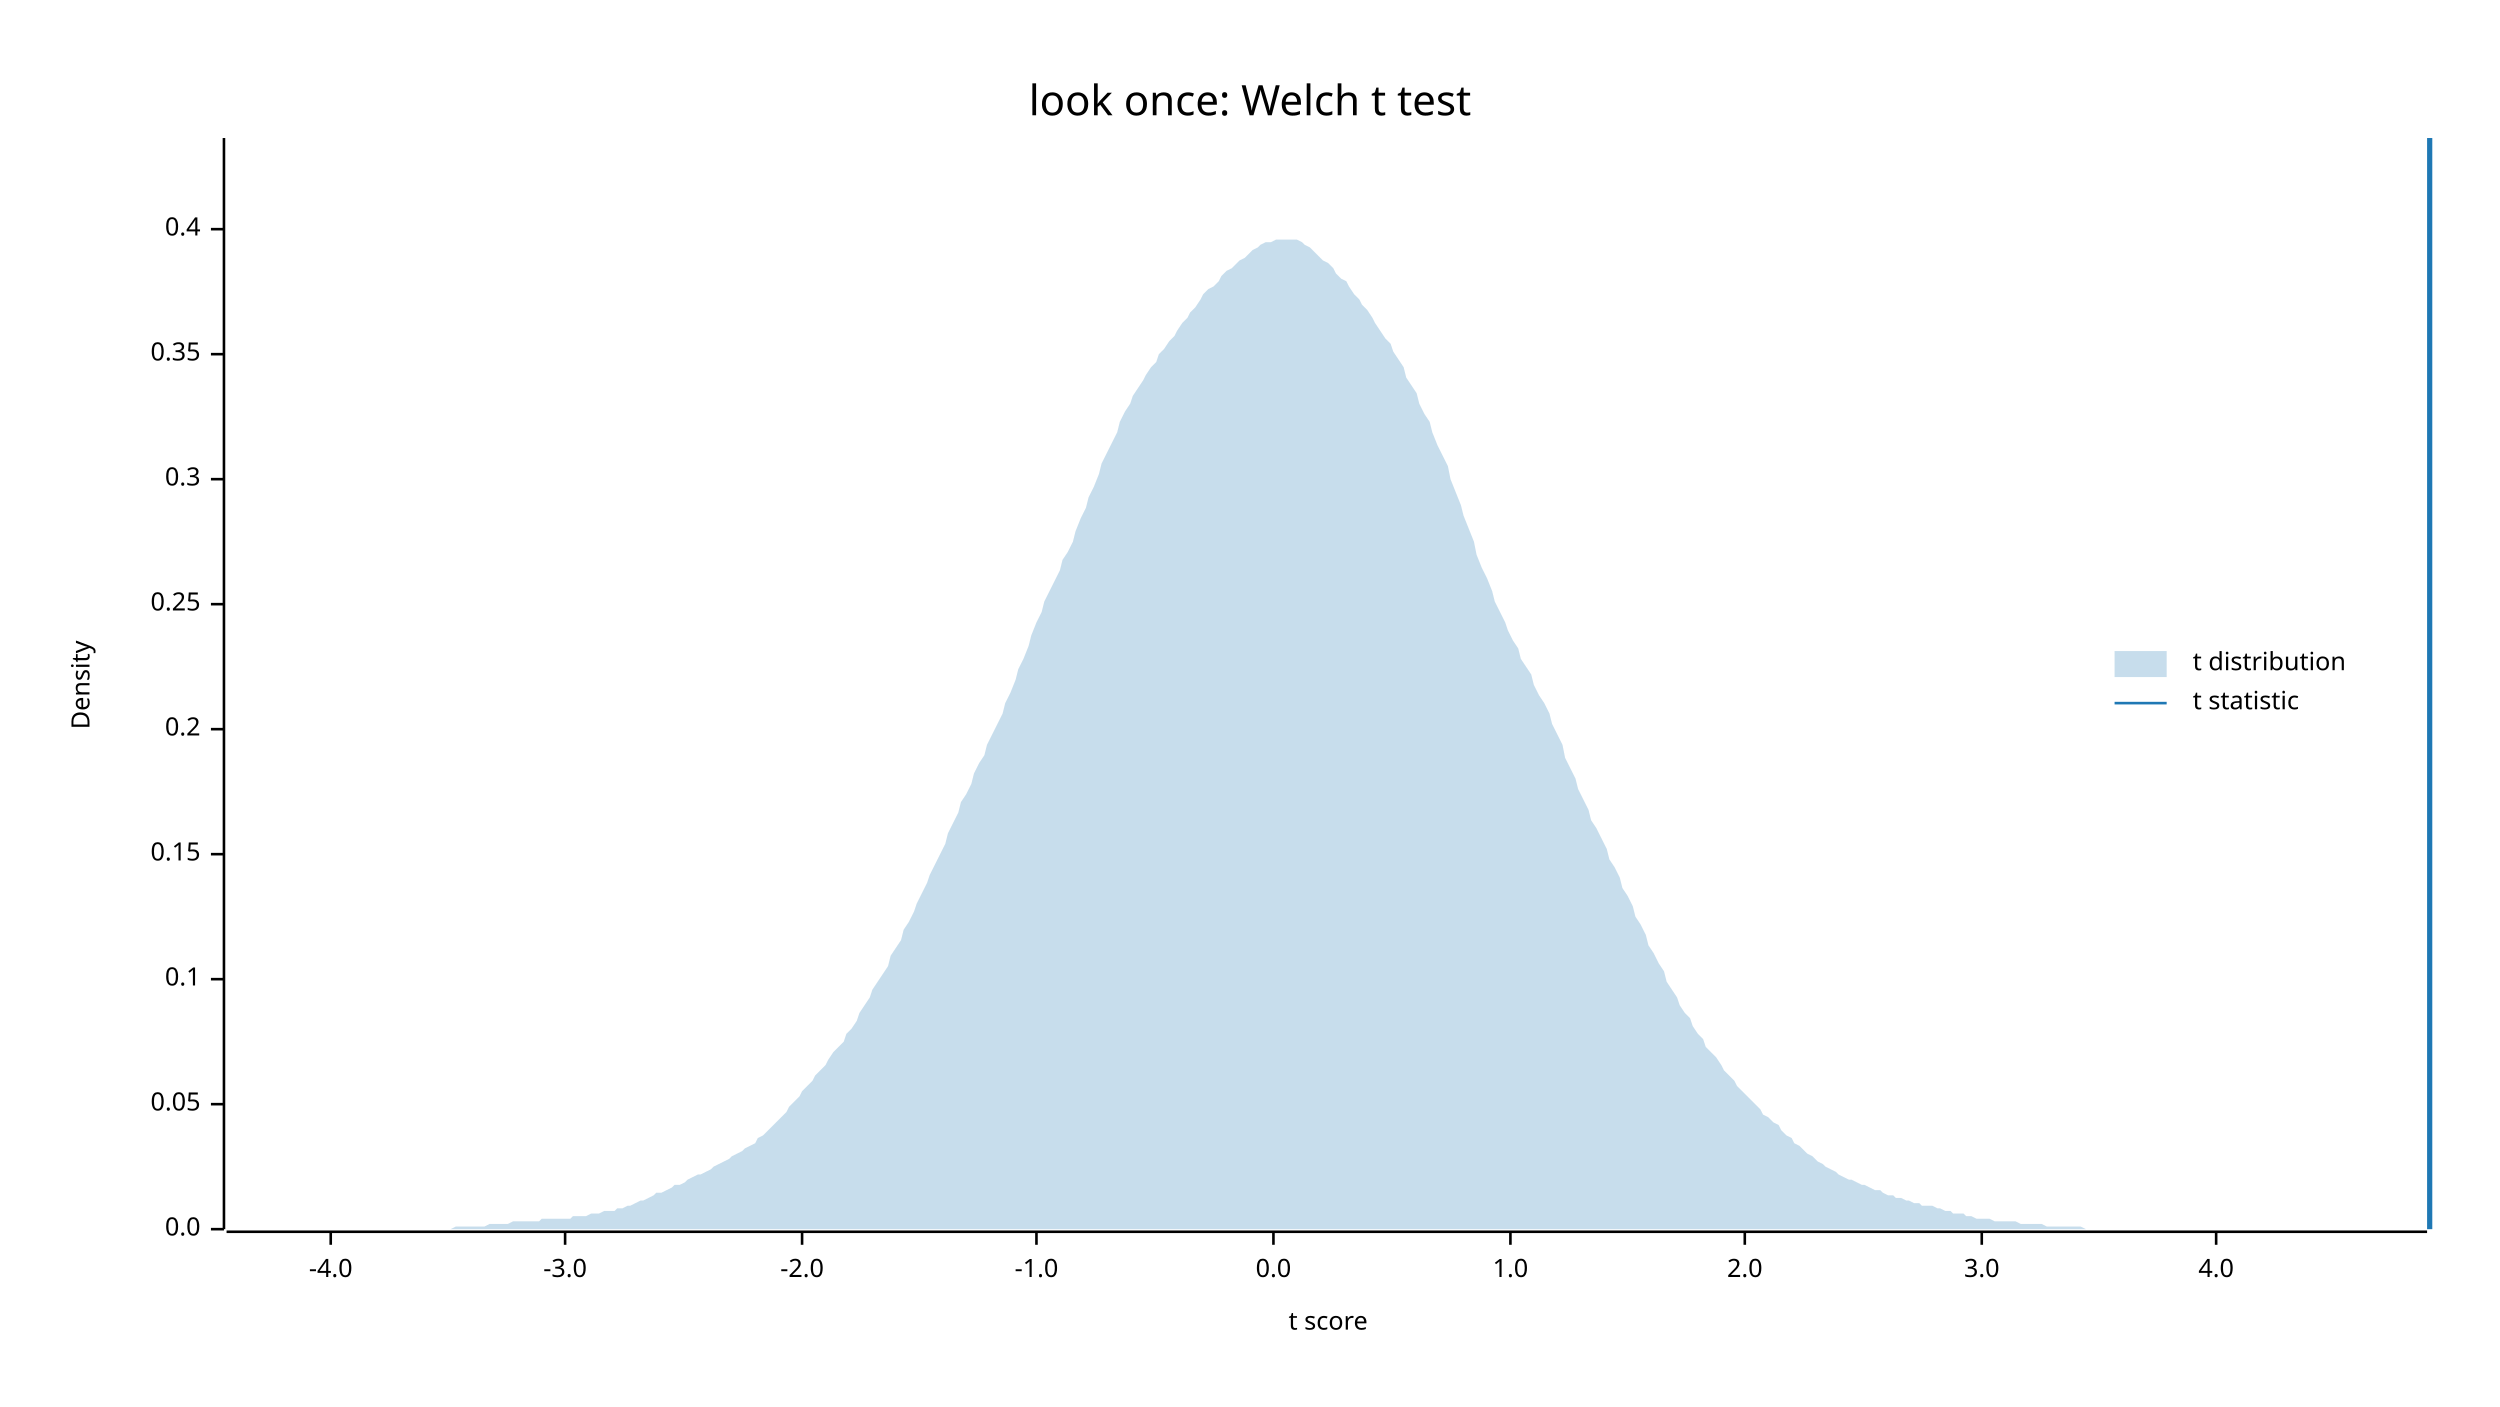
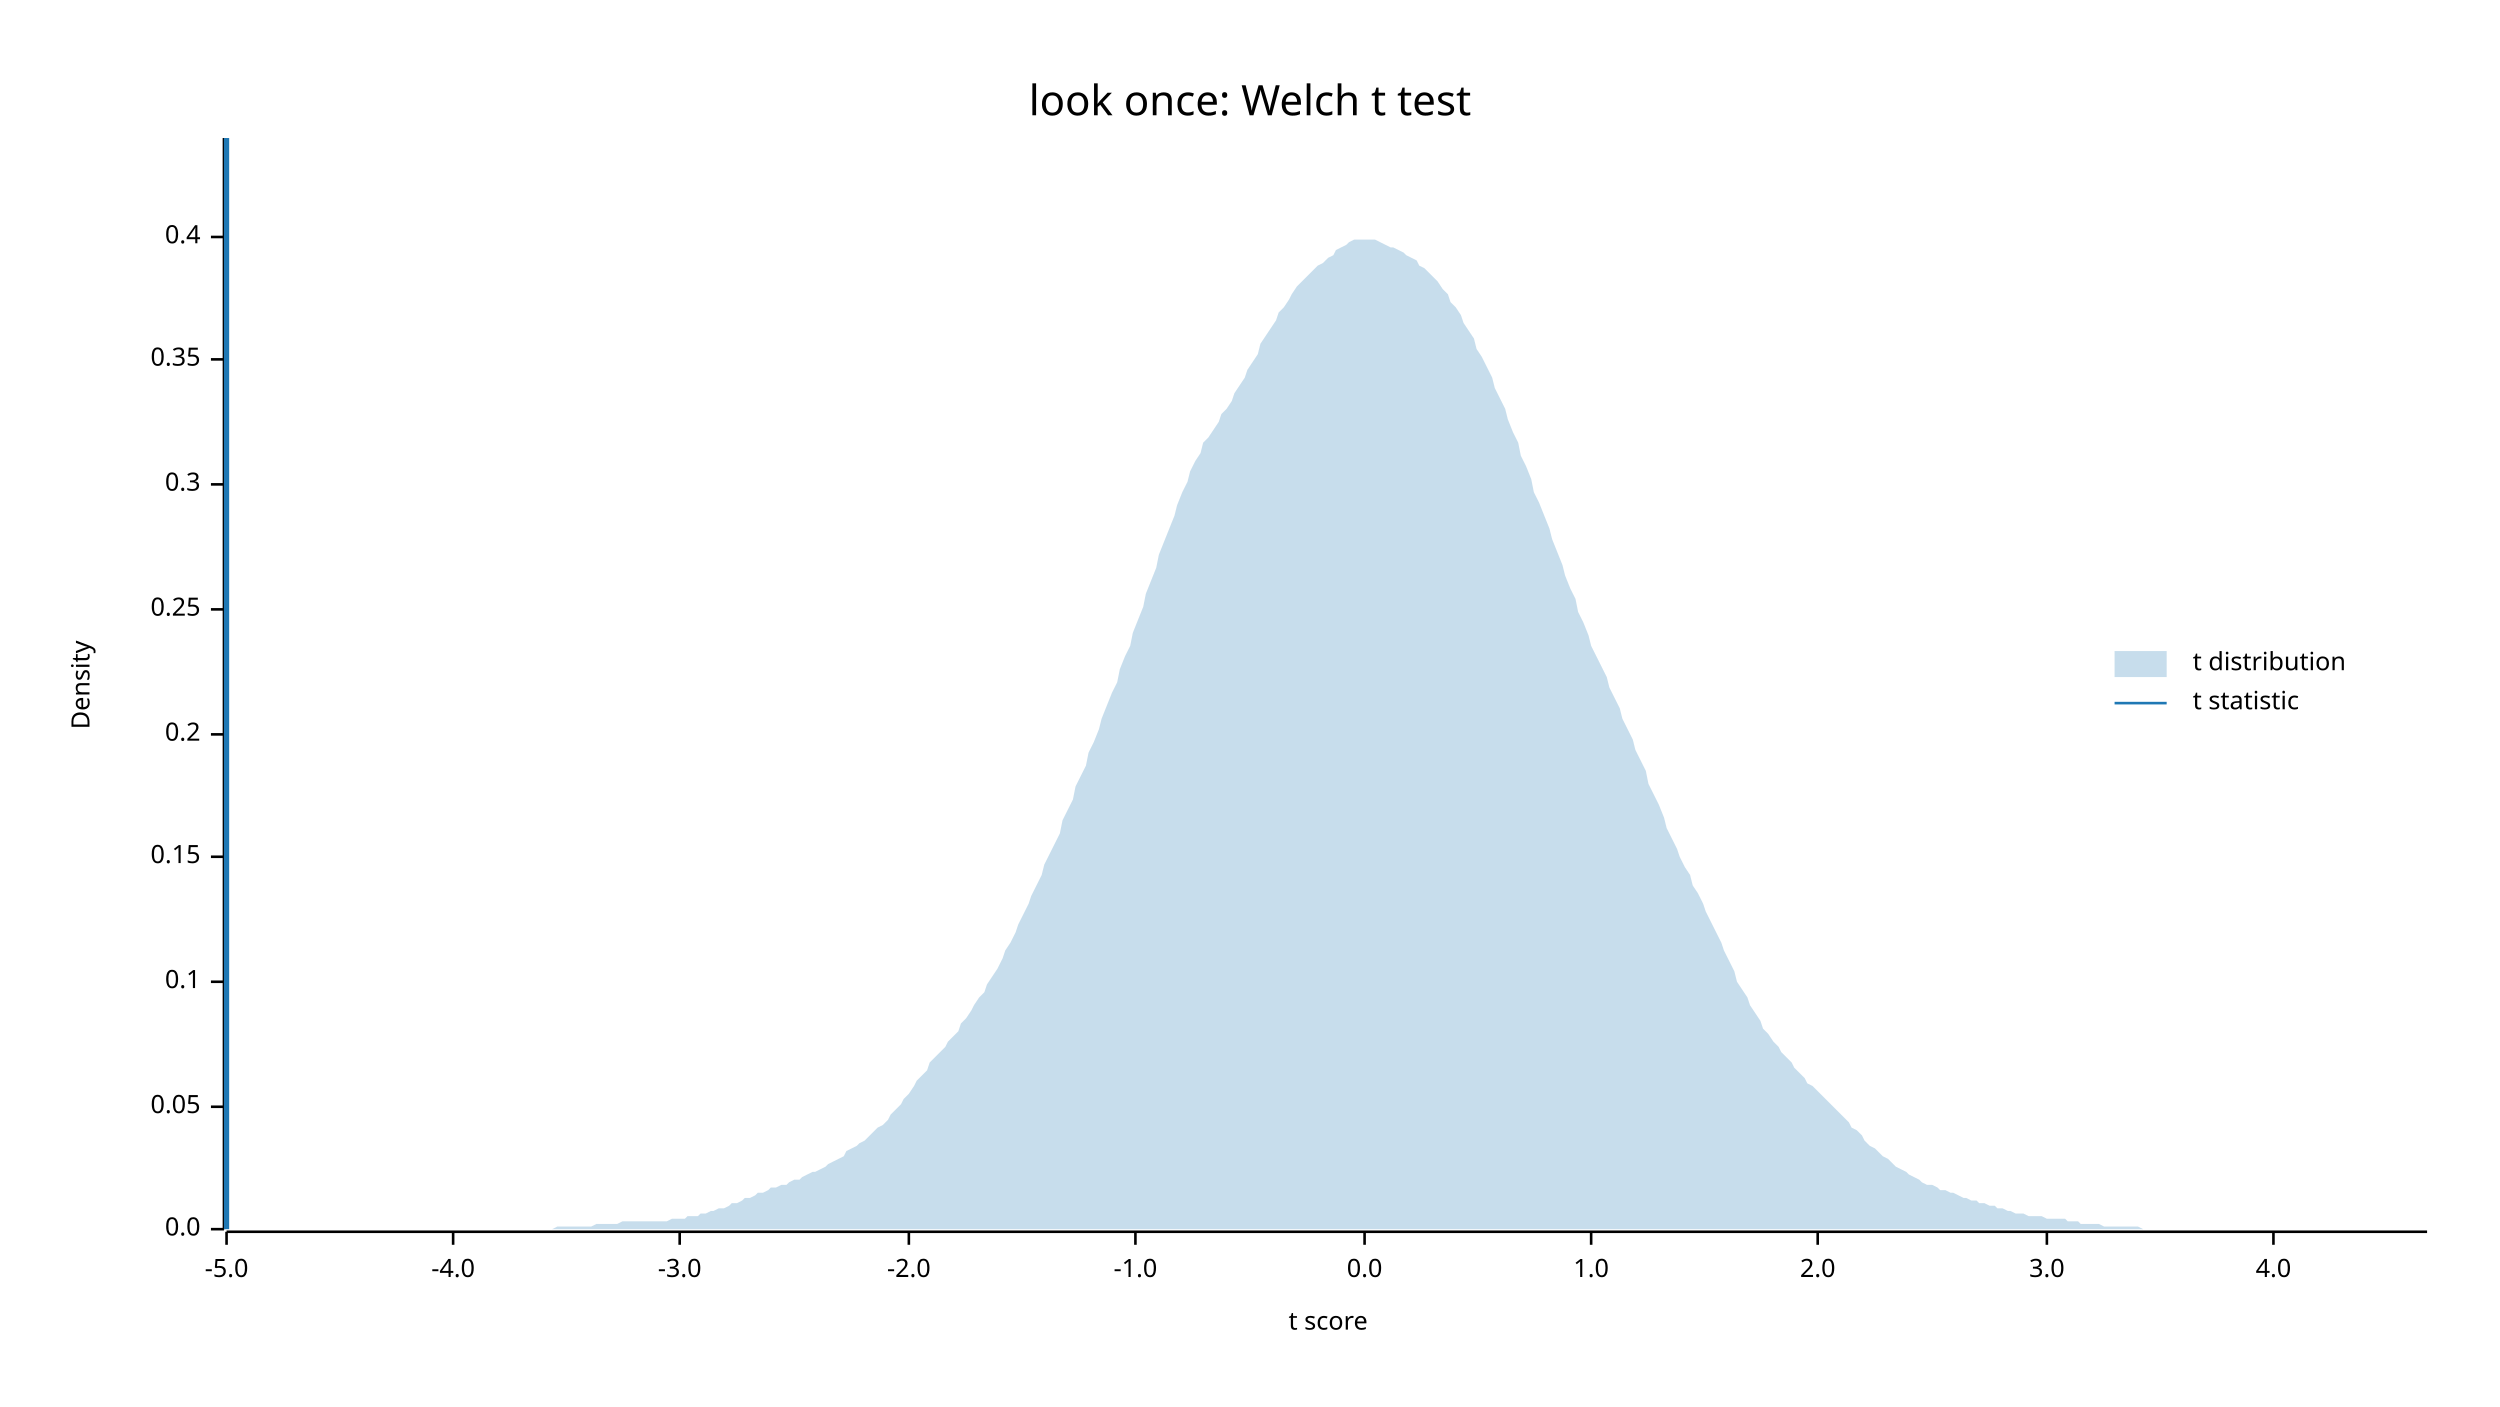
<svg xmlns="http://www.w3.org/2000/svg" width="960" height="540" viewBox="0 0 960 540">
  <text x="480" y="32" dy="0.76em" text-anchor="middle" font-family="sans-serif" font-size="16.129" opacity="1" fill="#000000">
look once: Welch t test
</text>
  <text x="27" y="263" dy="0.76em" text-anchor="middle" font-family="sans-serif" font-size="9.677" opacity="1" fill="#000000" transform="rotate(270, 27, 263)">
Density
</text>
  <text x="510" y="513" dy="-0.5ex" text-anchor="middle" font-family="sans-serif" font-size="9.677" opacity="1" fill="#000000">
t score
</text>
  <polyline fill="none" opacity="1" stroke="#000000" stroke-width="1" points="86,53 86,472 " />
  <text x="77" y="472" dy="0.5ex" text-anchor="end" font-family="sans-serif" font-size="9.677" opacity="1" fill="#000000">
0.0
</text>
  <polyline fill="none" opacity="1" stroke="#000000" stroke-width="1" points="81,472 86,472 " />
-   <text x="77" y="424" dy="0.5ex" text-anchor="end" font-family="sans-serif" font-size="9.677" opacity="1" fill="#000000">
+   <text x="77" y="425" dy="0.5ex" text-anchor="end" font-family="sans-serif" font-size="9.677" opacity="1" fill="#000000">
0.05
</text>
-   <polyline fill="none" opacity="1" stroke="#000000" stroke-width="1" points="81,424 86,424 " />
-   <text x="77" y="376" dy="0.5ex" text-anchor="end" font-family="sans-serif" font-size="9.677" opacity="1" fill="#000000">
+   <polyline fill="none" opacity="1" stroke="#000000" stroke-width="1" points="81,425 86,425 " />
+   <text x="77" y="377" dy="0.5ex" text-anchor="end" font-family="sans-serif" font-size="9.677" opacity="1" fill="#000000">
0.1
</text>
-   <polyline fill="none" opacity="1" stroke="#000000" stroke-width="1" points="81,376 86,376 " />
-   <text x="77" y="328" dy="0.5ex" text-anchor="end" font-family="sans-serif" font-size="9.677" opacity="1" fill="#000000">
+   <polyline fill="none" opacity="1" stroke="#000000" stroke-width="1" points="81,377 86,377 " />
+   <text x="77" y="329" dy="0.5ex" text-anchor="end" font-family="sans-serif" font-size="9.677" opacity="1" fill="#000000">
0.15
</text>
-   <polyline fill="none" opacity="1" stroke="#000000" stroke-width="1" points="81,328 86,328 " />
-   <text x="77" y="280" dy="0.5ex" text-anchor="end" font-family="sans-serif" font-size="9.677" opacity="1" fill="#000000">
+   <polyline fill="none" opacity="1" stroke="#000000" stroke-width="1" points="81,329 86,329 " />
+   <text x="77" y="282" dy="0.5ex" text-anchor="end" font-family="sans-serif" font-size="9.677" opacity="1" fill="#000000">
0.2
</text>
-   <polyline fill="none" opacity="1" stroke="#000000" stroke-width="1" points="81,280 86,280 " />
-   <text x="77" y="232" dy="0.5ex" text-anchor="end" font-family="sans-serif" font-size="9.677" opacity="1" fill="#000000">
+   <polyline fill="none" opacity="1" stroke="#000000" stroke-width="1" points="81,282 86,282 " />
+   <text x="77" y="234" dy="0.5ex" text-anchor="end" font-family="sans-serif" font-size="9.677" opacity="1" fill="#000000">
0.25
</text>
-   <polyline fill="none" opacity="1" stroke="#000000" stroke-width="1" points="81,232 86,232 " />
-   <text x="77" y="184" dy="0.5ex" text-anchor="end" font-family="sans-serif" font-size="9.677" opacity="1" fill="#000000">
+   <polyline fill="none" opacity="1" stroke="#000000" stroke-width="1" points="81,234 86,234 " />
+   <text x="77" y="186" dy="0.5ex" text-anchor="end" font-family="sans-serif" font-size="9.677" opacity="1" fill="#000000">
0.3
</text>
-   <polyline fill="none" opacity="1" stroke="#000000" stroke-width="1" points="81,184 86,184 " />
-   <text x="77" y="136" dy="0.5ex" text-anchor="end" font-family="sans-serif" font-size="9.677" opacity="1" fill="#000000">
+   <polyline fill="none" opacity="1" stroke="#000000" stroke-width="1" points="81,186 86,186 " />
+   <text x="77" y="138" dy="0.5ex" text-anchor="end" font-family="sans-serif" font-size="9.677" opacity="1" fill="#000000">
0.35
</text>
-   <polyline fill="none" opacity="1" stroke="#000000" stroke-width="1" points="81,136 86,136 " />
-   <text x="77" y="88" dy="0.5ex" text-anchor="end" font-family="sans-serif" font-size="9.677" opacity="1" fill="#000000">
+   <polyline fill="none" opacity="1" stroke="#000000" stroke-width="1" points="81,138 86,138 " />
+   <text x="77" y="91" dy="0.5ex" text-anchor="end" font-family="sans-serif" font-size="9.677" opacity="1" fill="#000000">
0.4
</text>
-   <polyline fill="none" opacity="1" stroke="#000000" stroke-width="1" points="81,88 86,88 " />
+   <polyline fill="none" opacity="1" stroke="#000000" stroke-width="1" points="81,91 86,91 " />
  <polyline fill="none" opacity="1" stroke="#000000" stroke-width="1" points="87,473 932,473 " />
-   <text x="127" y="483" dy="0.76em" text-anchor="middle" font-family="sans-serif" font-size="9.677" opacity="1" fill="#000000">
+   <text x="87" y="483" dy="0.76em" text-anchor="middle" font-family="sans-serif" font-size="9.677" opacity="1" fill="#000000">
+ -5.0
+ </text>
+   <polyline fill="none" opacity="1" stroke="#000000" stroke-width="1" points="87,473 87,478 " />
+   <text x="174" y="483" dy="0.76em" text-anchor="middle" font-family="sans-serif" font-size="9.677" opacity="1" fill="#000000">
-4.0
</text>
-   <polyline fill="none" opacity="1" stroke="#000000" stroke-width="1" points="127,473 127,478 " />
-   <text x="217" y="483" dy="0.76em" text-anchor="middle" font-family="sans-serif" font-size="9.677" opacity="1" fill="#000000">
+   <polyline fill="none" opacity="1" stroke="#000000" stroke-width="1" points="174,473 174,478 " />
+   <text x="261" y="483" dy="0.76em" text-anchor="middle" font-family="sans-serif" font-size="9.677" opacity="1" fill="#000000">
-3.0
</text>
-   <polyline fill="none" opacity="1" stroke="#000000" stroke-width="1" points="217,473 217,478 " />
-   <text x="308" y="483" dy="0.76em" text-anchor="middle" font-family="sans-serif" font-size="9.677" opacity="1" fill="#000000">
+   <polyline fill="none" opacity="1" stroke="#000000" stroke-width="1" points="261,473 261,478 " />
+   <text x="349" y="483" dy="0.76em" text-anchor="middle" font-family="sans-serif" font-size="9.677" opacity="1" fill="#000000">
-2.0
</text>
-   <polyline fill="none" opacity="1" stroke="#000000" stroke-width="1" points="308,473 308,478 " />
-   <text x="398" y="483" dy="0.76em" text-anchor="middle" font-family="sans-serif" font-size="9.677" opacity="1" fill="#000000">
+   <polyline fill="none" opacity="1" stroke="#000000" stroke-width="1" points="349,473 349,478 " />
+   <text x="436" y="483" dy="0.76em" text-anchor="middle" font-family="sans-serif" font-size="9.677" opacity="1" fill="#000000">
-1.0
</text>
-   <polyline fill="none" opacity="1" stroke="#000000" stroke-width="1" points="398,473 398,478 " />
-   <text x="489" y="483" dy="0.76em" text-anchor="middle" font-family="sans-serif" font-size="9.677" opacity="1" fill="#000000">
+   <polyline fill="none" opacity="1" stroke="#000000" stroke-width="1" points="436,473 436,478 " />
+   <text x="524" y="483" dy="0.76em" text-anchor="middle" font-family="sans-serif" font-size="9.677" opacity="1" fill="#000000">
0.0
</text>
-   <polyline fill="none" opacity="1" stroke="#000000" stroke-width="1" points="489,473 489,478 " />
-   <text x="580" y="483" dy="0.76em" text-anchor="middle" font-family="sans-serif" font-size="9.677" opacity="1" fill="#000000">
+   <polyline fill="none" opacity="1" stroke="#000000" stroke-width="1" points="524,473 524,478 " />
+   <text x="611" y="483" dy="0.76em" text-anchor="middle" font-family="sans-serif" font-size="9.677" opacity="1" fill="#000000">
1.0
</text>
-   <polyline fill="none" opacity="1" stroke="#000000" stroke-width="1" points="580,473 580,478 " />
-   <text x="670" y="483" dy="0.76em" text-anchor="middle" font-family="sans-serif" font-size="9.677" opacity="1" fill="#000000">
+   <polyline fill="none" opacity="1" stroke="#000000" stroke-width="1" points="611,473 611,478 " />
+   <text x="698" y="483" dy="0.76em" text-anchor="middle" font-family="sans-serif" font-size="9.677" opacity="1" fill="#000000">
2.0
</text>
-   <polyline fill="none" opacity="1" stroke="#000000" stroke-width="1" points="670,473 670,478 " />
-   <text x="761" y="483" dy="0.76em" text-anchor="middle" font-family="sans-serif" font-size="9.677" opacity="1" fill="#000000">
+   <polyline fill="none" opacity="1" stroke="#000000" stroke-width="1" points="698,473 698,478 " />
+   <text x="786" y="483" dy="0.76em" text-anchor="middle" font-family="sans-serif" font-size="9.677" opacity="1" fill="#000000">
3.0
</text>
-   <polyline fill="none" opacity="1" stroke="#000000" stroke-width="1" points="761,473 761,478 " />
-   <text x="851" y="483" dy="0.76em" text-anchor="middle" font-family="sans-serif" font-size="9.677" opacity="1" fill="#000000">
+   <polyline fill="none" opacity="1" stroke="#000000" stroke-width="1" points="786,473 786,478 " />
+   <text x="873" y="483" dy="0.76em" text-anchor="middle" font-family="sans-serif" font-size="9.677" opacity="1" fill="#000000">
4.0
</text>
-   <polyline fill="none" opacity="1" stroke="#000000" stroke-width="1" points="851,473 851,478 " />
-   <polygon opacity="0.25" fill="#1F78B4" points="87,472 88,472 90,472 92,472 93,472 95,472 97,472 98,472 100,472 102,472 103,472 105,472 107,472 109,472 110,472 112,472 114,472 115,472 117,472 119,472 120,472 122,472 124,472 125,472 127,472 129,472 131,472 132,472 134,472 136,472 137,472 139,472 141,472 142,472 144,472 146,472 147,472 149,472 151,472 153,472 154,472 156,472 158,472 159,472 161,472 163,472 164,472 166,472 168,472 169,472 171,472 173,472 175,471 176,471 178,471 180,471 181,471 183,471 185,471 186,471 188,470 190,470 191,470 193,470 195,470 197,469 198,469 200,469 202,469 203,469 205,469 207,469 208,468 210,468 212,468 214,468 215,468 217,468 219,468 220,467 222,467 224,467 225,467 227,466 229,466 230,466 232,465 234,465 236,465 237,464 239,464 241,463 242,463 244,462 246,461 247,461 249,460 251,459 252,458 254,458 256,457 258,456 259,455 261,455 263,454 264,453 266,452 268,451 269,451 271,450 273,449 274,448 276,447 278,446 280,445 281,444 283,443 285,442 286,441 288,440 290,439 291,437 293,436 295,434 296,433 298,431 300,429 302,427 303,425 305,423 307,421 308,419 310,417 312,415 313,413 315,411 317,409 318,407 320,404 322,402 324,400 325,397 327,395 329,392 330,389 332,386 334,383 335,380 337,377 339,374 341,371 342,367 344,364 346,361 347,357 349,354 351,350 352,347 354,343 356,339 357,336 359,332 361,328 363,324 364,320 366,316 368,312 369,308 371,305 373,301 374,297 376,293 378,290 379,286 381,282 383,278 385,274 386,270 388,266 390,261 391,257 393,253 395,248 396,244 398,239 400,235 401,231 403,227 405,223 407,219 408,215 410,212 412,208 413,204 415,199 417,195 418,191 420,187 422,182 423,178 425,174 427,170 429,166 430,162 432,158 434,155 435,152 437,149 439,146 440,144 442,141 444,139 445,136 447,134 449,131 451,129 452,127 454,124 456,122 457,120 459,118 461,115 462,113 464,111 466,110 468,108 469,106 471,104 473,103 474,102 476,100 478,99 479,98 481,96 483,95 484,94 486,93 488,93 490,92 491,92 493,92 495,92 496,92 498,92 500,93 501,94 503,95 505,97 506,98 508,100 510,101 512,103 513,105 515,107 517,108 518,110 520,113 522,115 523,117 525,119 527,122 528,124 530,127 532,130 534,132 535,135 537,138 539,141 540,145 542,148 544,151 545,155 547,159 549,162 550,166 552,171 554,175 556,179 557,184 559,189 561,194 562,198 564,203 566,208 567,213 569,218 571,222 573,227 574,231 576,235 578,239 579,242 581,246 583,249 584,253 586,256 588,259 589,263 591,267 593,270 595,274 596,278 598,282 600,286 601,291 603,295 605,299 606,303 608,307 610,311 611,315 613,318 615,322 617,326 618,330 620,333 622,337 623,341 625,344 627,348 628,352 630,355 632,359 633,363 635,366 637,370 639,373 640,377 642,380 644,383 645,386 647,389 649,391 650,394 652,397 654,399 655,402 657,404 659,406 661,409 662,411 664,413 666,415 667,417 669,419 671,421 672,422 674,424 676,426 677,428 679,429 681,431 683,432 684,434 686,436 688,437 689,439 691,440 693,442 694,443 696,444 698,446 700,447 701,448 703,449 705,450 706,451 708,452 710,453 711,453 713,454 715,455 716,455 718,456 720,457 722,457 723,458 725,459 727,459 728,460 730,460 732,461 733,461 735,462 737,462 738,463 740,463 742,463 744,464 745,464 747,465 749,465 750,466 752,466 754,466 755,467 757,467 759,468 760,468 762,468 764,468 766,469 767,469 769,469 771,469 772,469 774,469 776,470 777,470 779,470 781,470 782,470 784,470 786,471 788,471 789,471 791,471 793,471 794,471 796,471 798,471 799,471 801,472 803,472 804,472 806,472 808,472 810,472 811,472 813,472 815,472 816,472 818,472 820,472 821,472 823,472 825,472 827,472 828,472 830,472 832,472 833,472 835,472 837,472 838,472 840,472 842,472 843,472 845,472 847,472 849,472 850,472 852,472 854,472 855,472 857,472 859,472 860,472 862,472 864,472 865,472 867,472 869,472 871,472 872,472 874,472 876,472 877,472 879,472 881,472 882,472 884,472 886,472 887,472 889,472 891,472 893,472 894,472 896,472 898,472 899,472 901,472 903,472 904,472 906,472 908,472 909,472 911,472 913,472 915,472 916,472 918,472 920,472 921,472 923,472 925,472 926,472 928,472 930,472 932,472 932,472 87,472 " />
-   <polyline fill="none" opacity="1" stroke="#1F78B4" stroke-width="2" points="933,472 933,53 " />
+   <polyline fill="none" opacity="1" stroke="#000000" stroke-width="1" points="873,473 873,478 " />
+   <polygon opacity="0.25" fill="#1F78B4" points="87,472 88,472 90,472 92,472 93,472 95,472 97,472 98,472 100,472 102,472 103,472 105,472 107,472 109,472 110,472 112,472 114,472 115,472 117,472 119,472 120,472 122,472 124,472 125,472 127,472 129,472 131,472 132,472 134,472 136,472 137,472 139,472 141,472 142,472 144,472 146,472 147,472 149,472 151,472 153,472 154,472 156,472 158,472 159,472 161,472 163,472 164,472 166,472 168,472 169,472 171,472 173,472 175,472 176,472 178,472 180,472 181,472 183,472 185,472 186,472 188,472 190,472 191,472 193,472 195,472 197,472 198,472 200,472 202,472 203,472 205,472 207,472 208,472 210,472 212,472 214,471 215,471 217,471 219,471 220,471 222,471 224,471 225,471 227,471 229,470 230,470 232,470 234,470 236,470 237,470 239,469 241,469 242,469 244,469 246,469 247,469 249,469 251,469 252,469 254,469 256,469 258,468 259,468 261,468 263,468 264,467 266,467 268,467 269,466 271,466 273,465 274,465 276,464 278,464 280,463 281,462 283,462 285,461 286,460 288,460 290,459 291,458 293,458 295,457 296,456 298,456 300,455 302,455 303,454 305,453 307,453 308,452 310,451 312,450 313,450 315,449 317,448 318,447 320,446 322,445 324,444 325,442 327,441 329,440 330,439 332,438 334,436 335,435 337,433 339,432 341,430 342,428 344,426 346,424 347,422 349,420 351,417 352,415 354,413 356,411 357,408 359,406 361,404 363,402 364,400 366,398 368,396 369,393 371,391 373,388 374,386 376,383 378,381 379,378 381,375 383,372 385,368 386,365 388,362 390,358 391,355 393,351 395,347 396,344 398,340 400,336 401,332 403,328 405,324 407,320 408,315 410,311 412,307 413,302 415,298 417,294 418,289 420,285 422,280 423,276 425,271 427,266 429,262 430,257 432,252 434,248 435,243 437,238 439,233 440,228 442,223 444,218 445,213 447,208 449,203 451,198 452,194 454,189 456,185 457,181 459,177 461,174 462,170 464,168 466,165 468,162 469,159 471,157 473,154 474,151 476,148 478,145 479,142 481,139 483,136 484,132 486,129 488,126 490,123 491,120 493,118 495,115 496,113 498,110 500,108 501,107 503,105 505,103 506,102 508,101 510,99 512,98 513,96 515,95 517,94 518,93 520,92 522,92 523,92 525,92 527,92 528,92 530,93 532,94 534,95 535,95 537,96 539,97 540,98 542,99 544,100 545,102 547,103 549,105 550,106 552,108 554,111 556,113 557,116 559,118 561,121 562,124 564,127 566,130 567,134 569,137 571,141 573,145 574,149 576,153 578,157 579,161 581,166 583,170 584,175 586,179 588,184 589,189 591,193 593,198 595,203 596,207 598,212 600,217 601,221 603,226 605,230 606,235 608,239 610,244 611,248 613,252 615,256 617,260 618,264 620,268 622,272 623,276 625,280 627,284 628,288 630,292 632,296 633,301 635,305 637,309 639,314 640,318 642,322 644,326 645,329 647,333 649,336 650,340 652,343 654,347 655,350 657,354 659,358 661,362 662,365 664,369 666,373 667,377 669,380 671,383 672,386 674,389 676,392 677,395 679,397 681,400 683,402 684,404 686,406 688,408 689,410 691,412 693,414 694,416 696,417 698,419 700,421 701,422 703,424 705,426 706,427 708,429 710,431 711,433 713,434 715,436 716,438 718,440 720,441 722,443 723,444 725,445 727,447 728,448 730,449 732,450 733,451 735,452 737,453 738,454 740,455 742,455 744,456 745,457 747,457 749,458 750,458 752,459 754,460 755,460 757,461 759,461 760,462 762,462 764,463 766,463 767,464 769,464 771,465 772,465 774,466 776,466 777,466 779,467 781,467 782,467 784,467 786,468 788,468 789,468 791,468 793,468 794,469 796,469 798,469 799,470 801,470 803,470 804,470 806,470 808,471 810,471 811,471 813,471 815,471 816,471 818,471 820,471 821,471 823,472 825,472 827,472 828,472 830,472 832,472 833,472 835,472 837,472 838,472 840,472 842,472 843,472 845,472 847,472 849,472 850,472 852,472 854,472 855,472 857,472 859,472 860,472 862,472 864,472 865,472 867,472 869,472 871,472 872,472 874,472 876,472 877,472 879,472 881,472 882,472 884,472 886,472 887,472 889,472 891,472 893,472 894,472 896,472 898,472 899,472 901,472 903,472 904,472 906,472 908,472 909,472 911,472 913,472 915,472 916,472 918,472 920,472 921,472 923,472 925,472 926,472 928,472 930,472 932,472 932,472 87,472 " />
+   <polyline fill="none" opacity="1" stroke="#1F78B4" stroke-width="2" points="87,472 87,53 " />
  <text x="842" y="250" dy="0.76em" text-anchor="start" font-family="sans-serif" font-size="9.677" opacity="1" fill="#000000">
t distribution
</text>
  <text x="842" y="265" dy="0.76em" text-anchor="start" font-family="sans-serif" font-size="9.677" opacity="1" fill="#000000">
t statistic
</text>
  <rect x="812" y="250" width="20" height="10" opacity="0.25" fill="#1F78B4" stroke="none" />
  <polyline fill="none" opacity="1" stroke="#1F78B4" stroke-width="1" points="812,270 832,270 " />
</svg>
